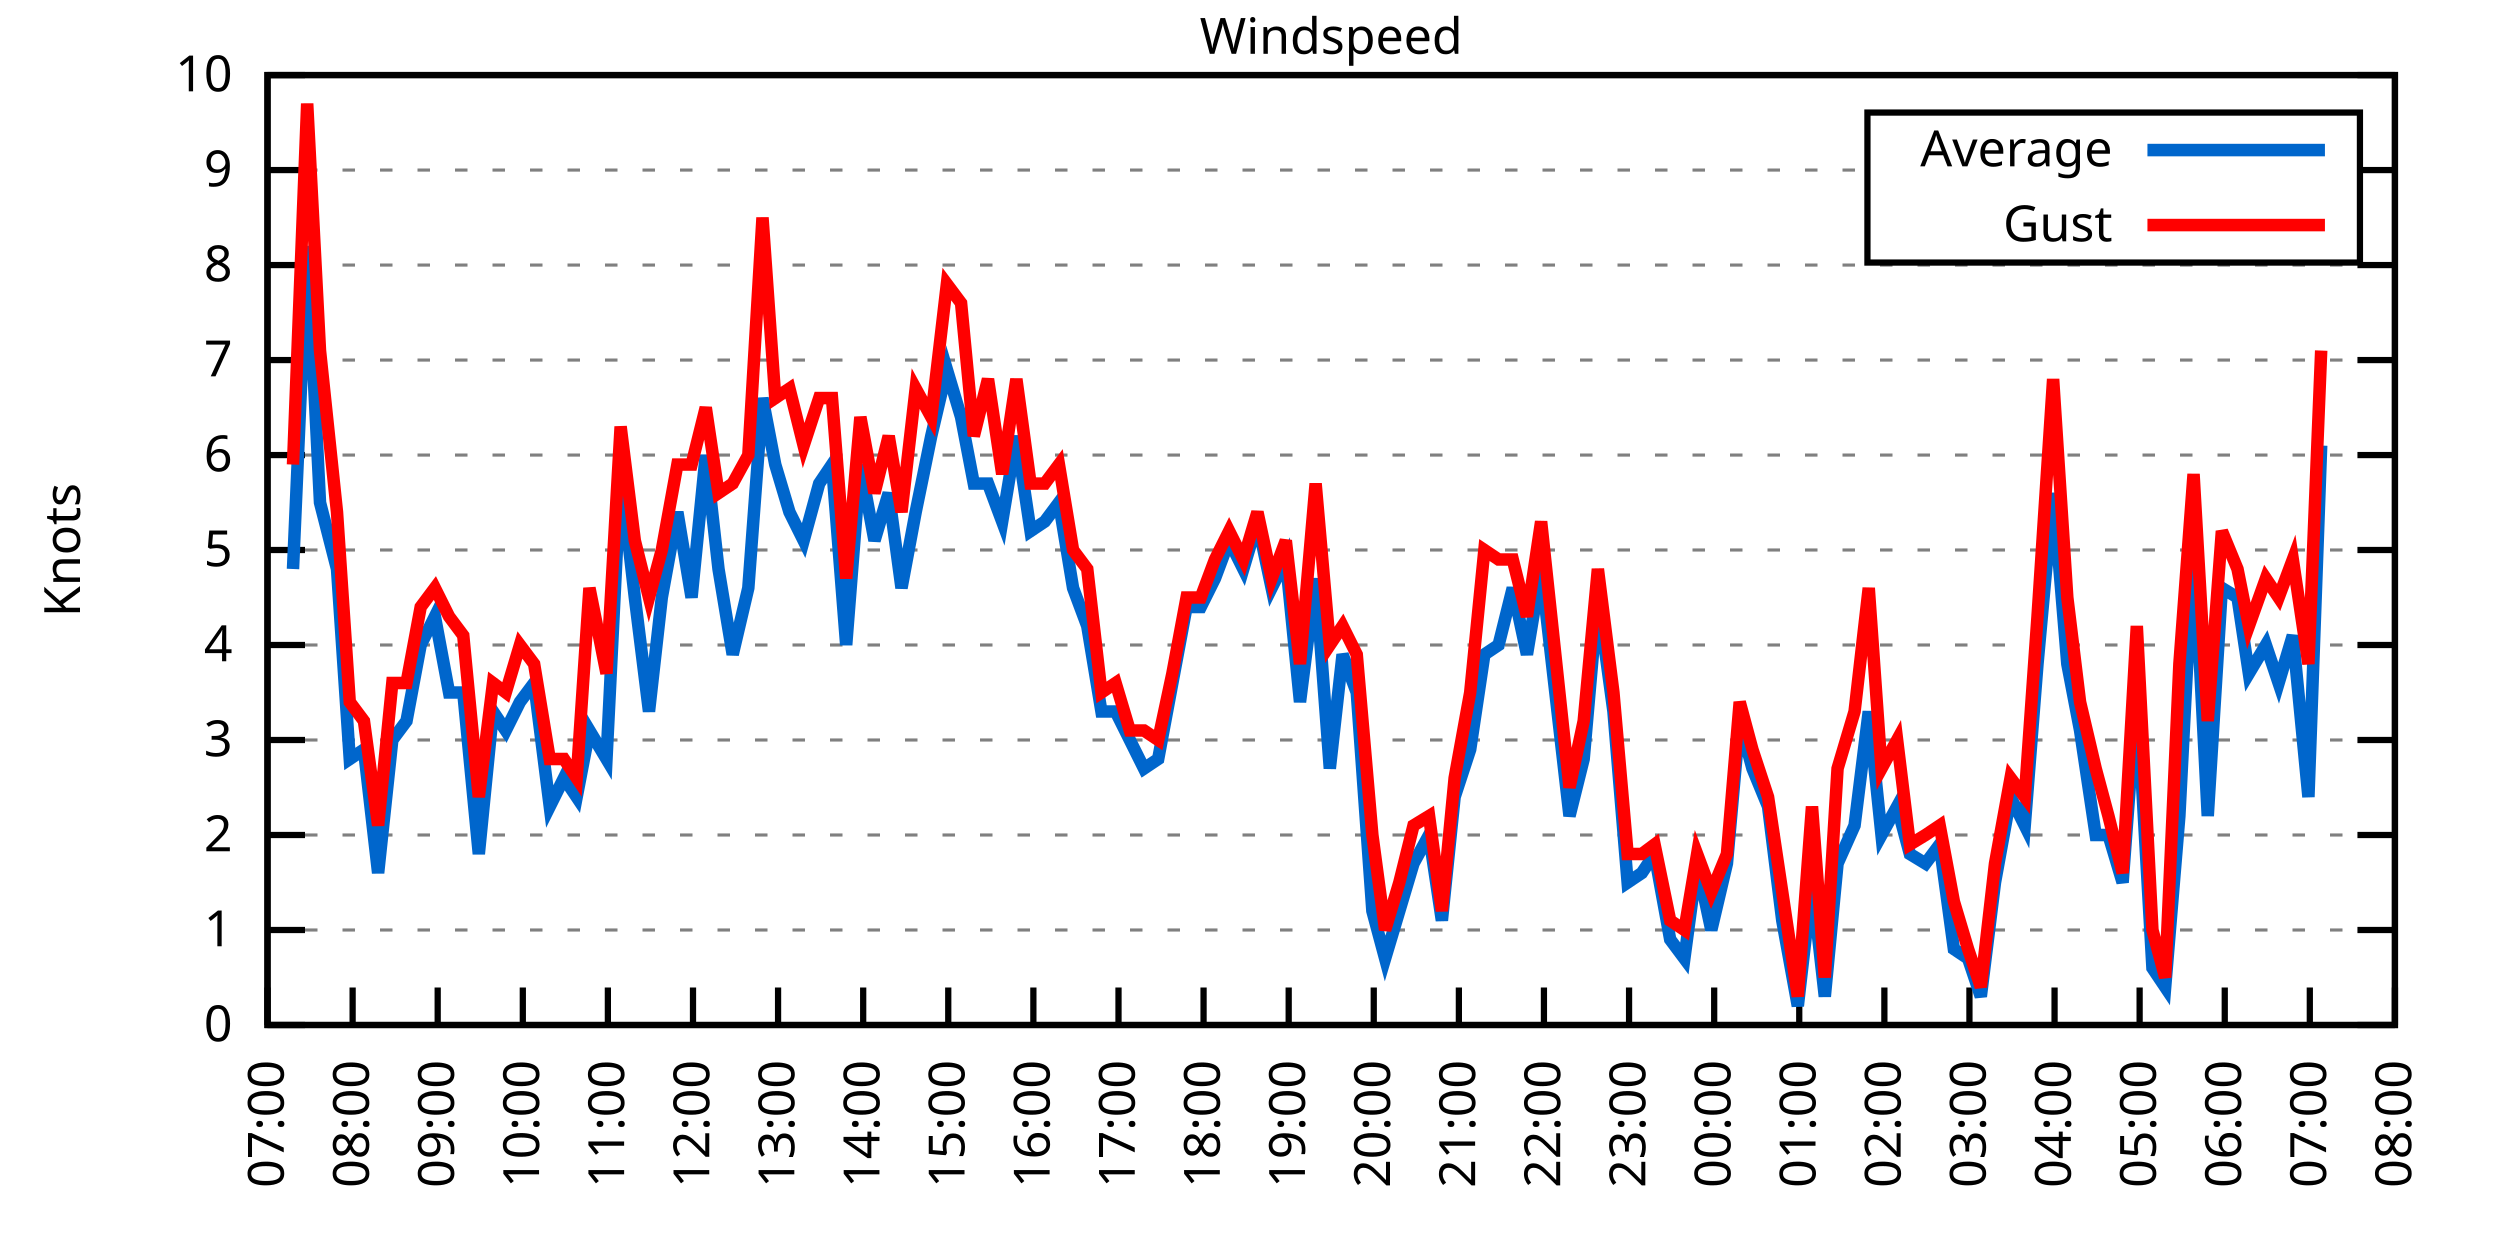
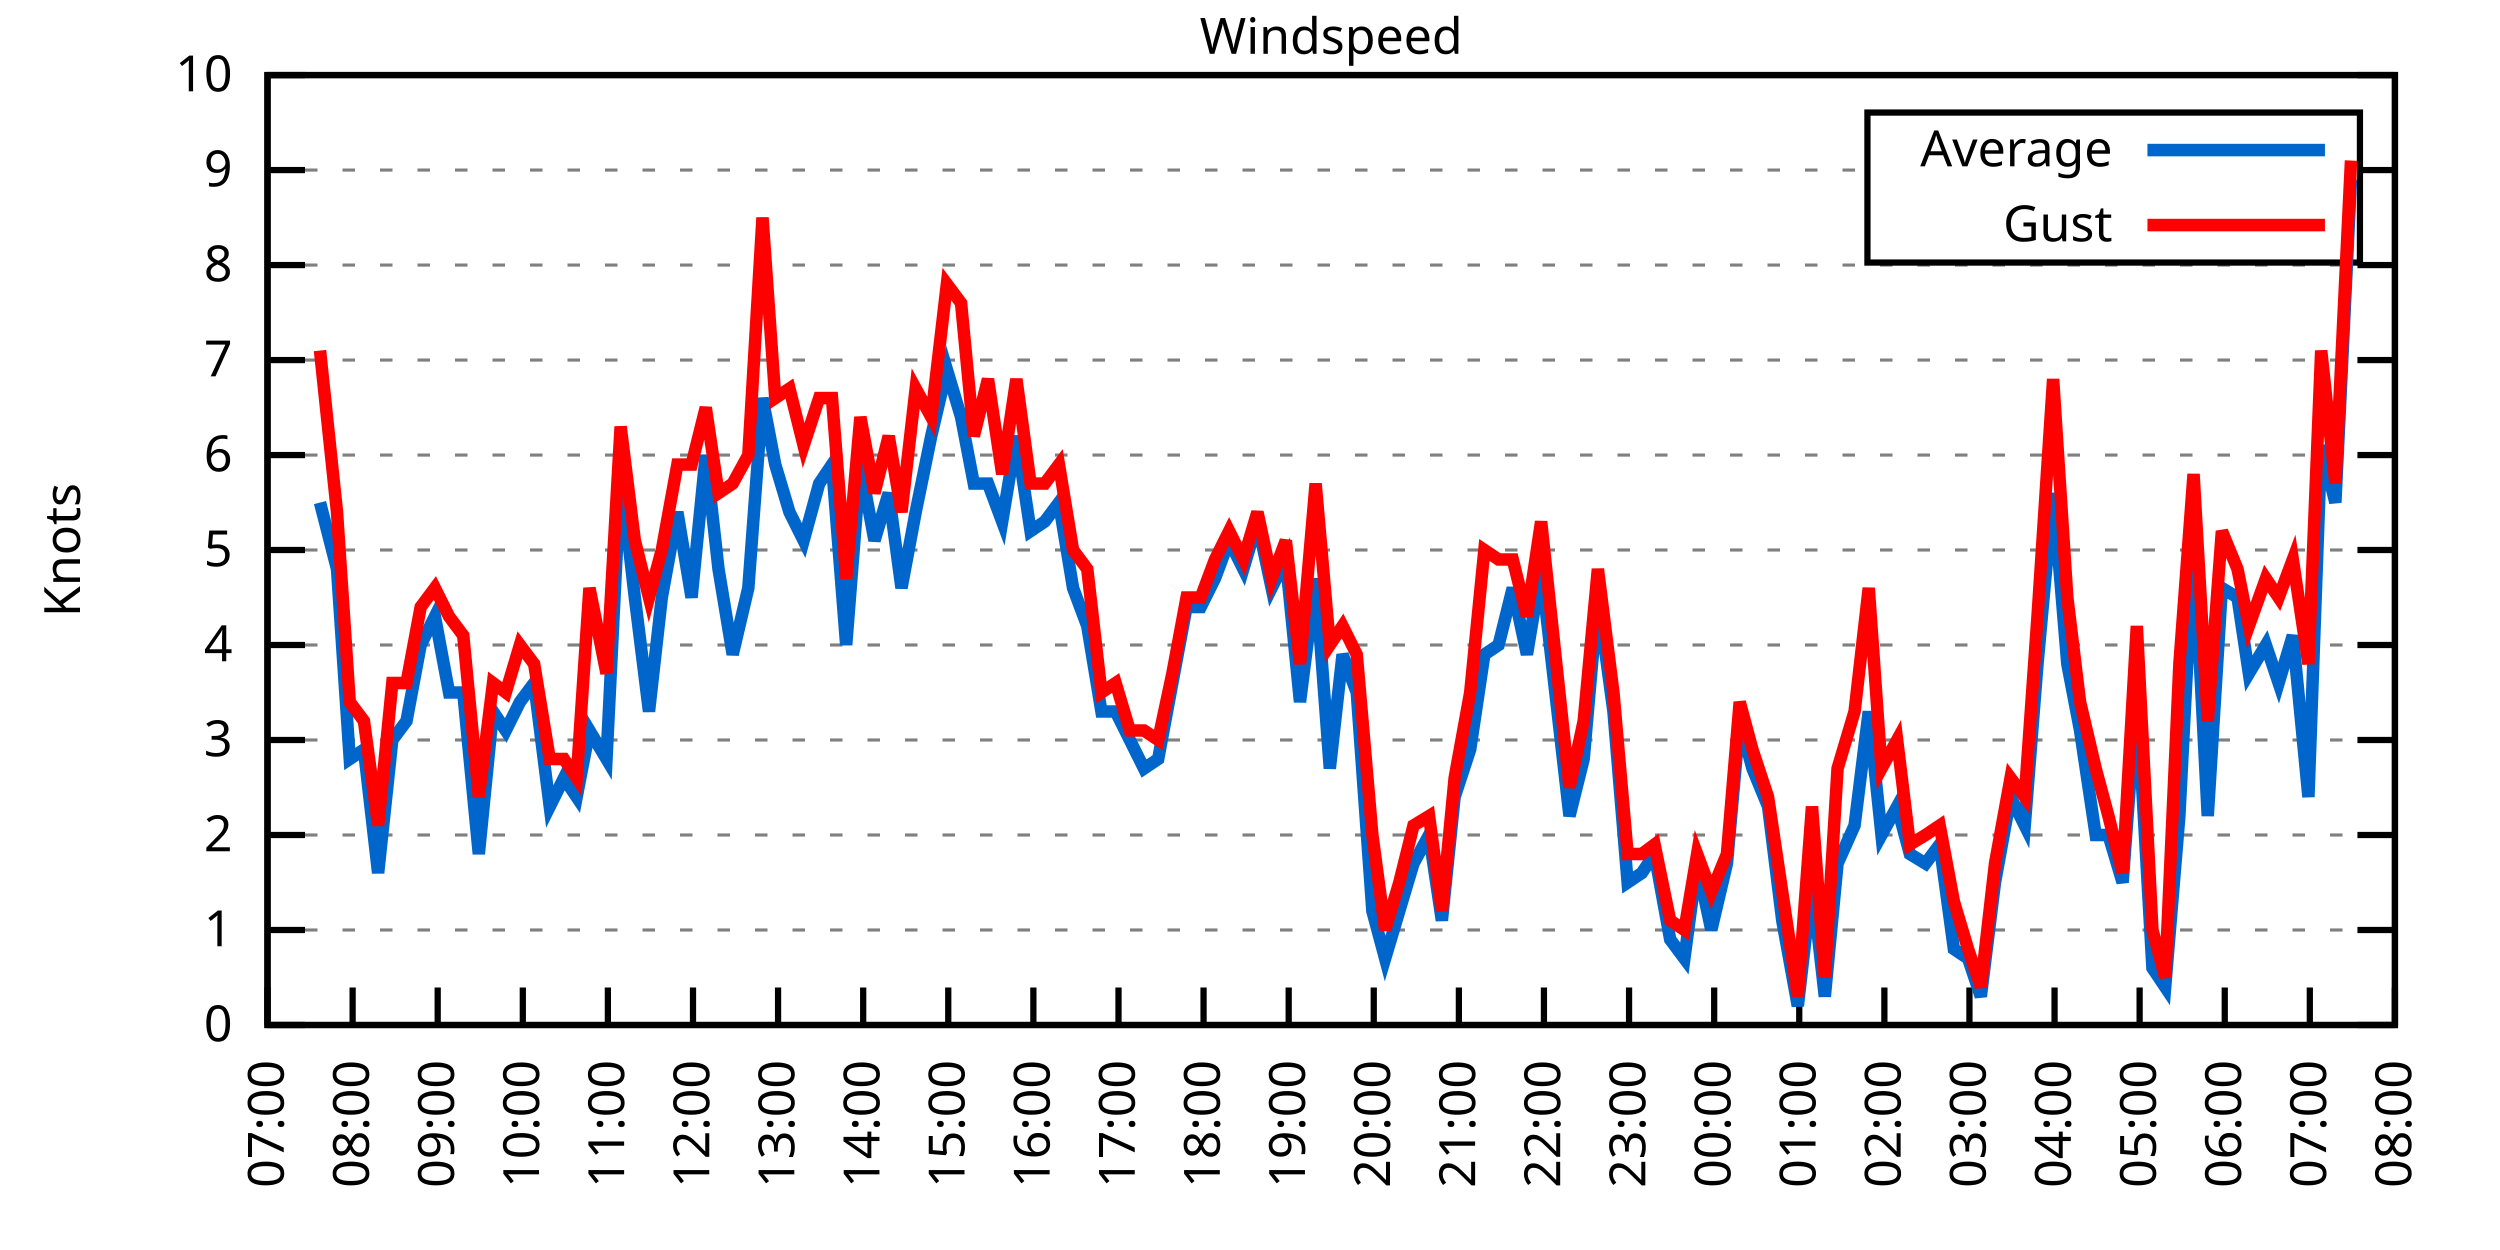
<svg xmlns="http://www.w3.org/2000/svg" xmlns:xlink="http://www.w3.org/1999/xlink" width="400" height="200" viewBox="0 0 400 200">
  <g id="gnuplot_canvas">
    <rect x="0" y="0" width="400" height="200" fill="none" />
    <defs>
      <circle id="gpDot" r="0.5" stroke-width="0.5" stroke="currentColor" />
      <path id="gpPt0" stroke-width="0.333" stroke="currentColor" d="M-1,0 h2 M0,-1 v2" />
      <path id="gpPt1" stroke-width="0.333" stroke="currentColor" d="M-1,-1 L1,1 M1,-1 L-1,1" />
      <path id="gpPt2" stroke-width="0.333" stroke="currentColor" d="M-1,0 L1,0 M0,-1 L0,1 M-1,-1 L1,1 M-1,1 L1,-1" />
      <rect id="gpPt3" stroke-width="0.333" stroke="currentColor" x="-1" y="-1" width="2" height="2" />
      <rect id="gpPt4" stroke-width="0.333" stroke="currentColor" fill="currentColor" x="-1" y="-1" width="2" height="2" />
      <circle id="gpPt5" stroke-width="0.333" stroke="currentColor" cx="0" cy="0" r="1" />
      <use xlink:href="#gpPt5" id="gpPt6" fill="currentColor" stroke="none" />
      <path id="gpPt7" stroke-width="0.333" stroke="currentColor" d="M0,-1.33 L-1.33,0.67 L1.33,0.67 z" />
      <use xlink:href="#gpPt7" id="gpPt8" fill="currentColor" stroke="none" />
      <use xlink:href="#gpPt7" id="gpPt9" stroke="currentColor" transform="rotate(180)" />
      <use xlink:href="#gpPt9" id="gpPt10" fill="currentColor" stroke="none" />
      <use xlink:href="#gpPt3" id="gpPt11" stroke="currentColor" transform="rotate(45)" />
      <use xlink:href="#gpPt11" id="gpPt12" fill="currentColor" stroke="none" />
      <path id="gpPt13" stroke-width="0.333" stroke="currentColor" d="M0,1.330 L1.265,0.411 L0.782,-1.067 L-0.782,-1.076 L-1.265,0.411 z" />
      <use xlink:href="#gpPt13" id="gpPt14" fill="currentColor" stroke="none" />
      <filter id="textbox" filterUnits="objectBoundingBox" x="0" y="0" height="1" width="1">
        <feFlood flood-color="white" flood-opacity="1" result="bgnd" />
        <feComposite in="SourceGraphic" in2="bgnd" operator="atop" />
      </filter>
      <filter id="greybox" filterUnits="objectBoundingBox" x="0" y="0" height="1" width="1">
        <feFlood flood-color="lightgrey" flood-opacity="1" result="grey" />
        <feComposite in="SourceGraphic" in2="grey" operator="atop" />
      </filter>
    </defs>
    <g fill="none" color="white" stroke="currentColor" stroke-width="1.00" stroke-linecap="butt" stroke-linejoin="miter">
</g>
    <g fill="none" color="black" stroke="currentColor" stroke-width="1.00" stroke-linecap="butt" stroke-linejoin="miter">
      <g stroke="none" shape-rendering="crispEdges">
        <polygon fill="rgb(255, 255, 255)" points="42.80,164.00 383.18,164.00 383.18,12.02 42.80,12.02 " />
      </g>
    </g>
    <g fill="none" color="black" stroke="currentColor" stroke-width="1.00" stroke-linecap="butt" stroke-linejoin="miter">
</g>
    <g fill="none" color="black" stroke="black" stroke-width="0.50" stroke-linecap="butt" stroke-linejoin="miter">
</g>
    <g fill="none" color="gray" stroke="currentColor" stroke-width="0.50" stroke-linecap="butt" stroke-linejoin="miter">
      <path stroke="gray" stroke-dasharray="2,4" class="gridline" d="M42.80,164.00 L383.19,164.00  " />
    </g>
    <g fill="none" color="gray" stroke="gray" stroke-width="1.00" stroke-linecap="butt" stroke-linejoin="miter">
</g>
    <g fill="none" color="black" stroke="currentColor" stroke-width="1.00" stroke-linecap="butt" stroke-linejoin="miter">
      <path stroke="black" d="M42.80,164.00 L48.80,164.00 M383.19,164.00 L377.19,164.00  " />
      <g transform="translate(37.20,166.60)" stroke="none" fill="black" font-family="Sans" font-size="8.00" text-anchor="end">
        <text>
          <tspan font-family="Sans"> 0</tspan>
        </text>
      </g>
    </g>
    <g fill="none" color="black" stroke="currentColor" stroke-width="1.00" stroke-linecap="butt" stroke-linejoin="miter">
</g>
    <g fill="none" color="black" stroke="black" stroke-width="0.50" stroke-linecap="butt" stroke-linejoin="miter">
</g>
    <g fill="none" color="gray" stroke="currentColor" stroke-width="0.50" stroke-linecap="butt" stroke-linejoin="miter">
      <path stroke="gray" stroke-dasharray="2,4" class="gridline" d="M42.80,148.80 L383.19,148.80  " />
    </g>
    <g fill="none" color="gray" stroke="gray" stroke-width="1.00" stroke-linecap="butt" stroke-linejoin="miter">
</g>
    <g fill="none" color="black" stroke="currentColor" stroke-width="1.00" stroke-linecap="butt" stroke-linejoin="miter">
      <path stroke="black" d="M42.80,148.80 L48.80,148.80 M383.19,148.80 L377.19,148.80  " />
      <g transform="translate(37.20,151.40)" stroke="none" fill="black" font-family="Sans" font-size="8.00" text-anchor="end">
        <text>
          <tspan font-family="Sans"> 1</tspan>
        </text>
      </g>
    </g>
    <g fill="none" color="black" stroke="currentColor" stroke-width="1.00" stroke-linecap="butt" stroke-linejoin="miter">
</g>
    <g fill="none" color="black" stroke="black" stroke-width="0.50" stroke-linecap="butt" stroke-linejoin="miter">
</g>
    <g fill="none" color="gray" stroke="currentColor" stroke-width="0.50" stroke-linecap="butt" stroke-linejoin="miter">
      <path stroke="gray" stroke-dasharray="2,4" class="gridline" d="M42.80,133.60 L383.19,133.60  " />
    </g>
    <g fill="none" color="gray" stroke="gray" stroke-width="1.00" stroke-linecap="butt" stroke-linejoin="miter">
</g>
    <g fill="none" color="black" stroke="currentColor" stroke-width="1.00" stroke-linecap="butt" stroke-linejoin="miter">
      <path stroke="black" d="M42.80,133.60 L48.80,133.60 M383.19,133.60 L377.19,133.60  " />
      <g transform="translate(37.20,136.20)" stroke="none" fill="black" font-family="Sans" font-size="8.00" text-anchor="end">
        <text>
          <tspan font-family="Sans"> 2</tspan>
        </text>
      </g>
    </g>
    <g fill="none" color="black" stroke="currentColor" stroke-width="1.00" stroke-linecap="butt" stroke-linejoin="miter">
</g>
    <g fill="none" color="black" stroke="black" stroke-width="0.50" stroke-linecap="butt" stroke-linejoin="miter">
</g>
    <g fill="none" color="gray" stroke="currentColor" stroke-width="0.50" stroke-linecap="butt" stroke-linejoin="miter">
      <path stroke="gray" stroke-dasharray="2,4" class="gridline" d="M42.80,118.40 L383.19,118.40  " />
    </g>
    <g fill="none" color="gray" stroke="gray" stroke-width="1.00" stroke-linecap="butt" stroke-linejoin="miter">
</g>
    <g fill="none" color="black" stroke="currentColor" stroke-width="1.00" stroke-linecap="butt" stroke-linejoin="miter">
      <path stroke="black" d="M42.80,118.40 L48.80,118.40 M383.19,118.40 L377.19,118.40  " />
      <g transform="translate(37.20,121.00)" stroke="none" fill="black" font-family="Sans" font-size="8.00" text-anchor="end">
        <text>
          <tspan font-family="Sans"> 3</tspan>
        </text>
      </g>
    </g>
    <g fill="none" color="black" stroke="currentColor" stroke-width="1.00" stroke-linecap="butt" stroke-linejoin="miter">
</g>
    <g fill="none" color="black" stroke="black" stroke-width="0.50" stroke-linecap="butt" stroke-linejoin="miter">
</g>
    <g fill="none" color="gray" stroke="currentColor" stroke-width="0.50" stroke-linecap="butt" stroke-linejoin="miter">
      <path stroke="gray" stroke-dasharray="2,4" class="gridline" d="M42.80,103.20 L383.19,103.20  " />
    </g>
    <g fill="none" color="gray" stroke="gray" stroke-width="1.00" stroke-linecap="butt" stroke-linejoin="miter">
</g>
    <g fill="none" color="black" stroke="currentColor" stroke-width="1.00" stroke-linecap="butt" stroke-linejoin="miter">
      <path stroke="black" d="M42.80,103.20 L48.80,103.20 M383.19,103.20 L377.19,103.20  " />
      <g transform="translate(37.20,105.80)" stroke="none" fill="black" font-family="Sans" font-size="8.00" text-anchor="end">
        <text>
          <tspan font-family="Sans"> 4</tspan>
        </text>
      </g>
    </g>
    <g fill="none" color="black" stroke="currentColor" stroke-width="1.00" stroke-linecap="butt" stroke-linejoin="miter">
</g>
    <g fill="none" color="black" stroke="black" stroke-width="0.50" stroke-linecap="butt" stroke-linejoin="miter">
</g>
    <g fill="none" color="gray" stroke="currentColor" stroke-width="0.50" stroke-linecap="butt" stroke-linejoin="miter">
      <path stroke="gray" stroke-dasharray="2,4" class="gridline" d="M42.80,88.00 L383.19,88.00  " />
    </g>
    <g fill="none" color="gray" stroke="gray" stroke-width="1.00" stroke-linecap="butt" stroke-linejoin="miter">
</g>
    <g fill="none" color="black" stroke="currentColor" stroke-width="1.00" stroke-linecap="butt" stroke-linejoin="miter">
      <path stroke="black" d="M42.80,88.00 L48.80,88.00 M383.19,88.00 L377.19,88.00  " />
      <g transform="translate(37.20,90.60)" stroke="none" fill="black" font-family="Sans" font-size="8.00" text-anchor="end">
        <text>
          <tspan font-family="Sans"> 5</tspan>
        </text>
      </g>
    </g>
    <g fill="none" color="black" stroke="currentColor" stroke-width="1.00" stroke-linecap="butt" stroke-linejoin="miter">
</g>
    <g fill="none" color="black" stroke="black" stroke-width="0.50" stroke-linecap="butt" stroke-linejoin="miter">
</g>
    <g fill="none" color="gray" stroke="currentColor" stroke-width="0.50" stroke-linecap="butt" stroke-linejoin="miter">
      <path stroke="gray" stroke-dasharray="2,4" class="gridline" d="M42.80,72.81 L383.19,72.81  " />
    </g>
    <g fill="none" color="gray" stroke="gray" stroke-width="1.00" stroke-linecap="butt" stroke-linejoin="miter">
</g>
    <g fill="none" color="black" stroke="currentColor" stroke-width="1.00" stroke-linecap="butt" stroke-linejoin="miter">
      <path stroke="black" d="M42.80,72.81 L48.80,72.81 M383.19,72.81 L377.19,72.81  " />
      <g transform="translate(37.20,75.41)" stroke="none" fill="black" font-family="Sans" font-size="8.00" text-anchor="end">
        <text>
          <tspan font-family="Sans"> 6</tspan>
        </text>
      </g>
    </g>
    <g fill="none" color="black" stroke="currentColor" stroke-width="1.00" stroke-linecap="butt" stroke-linejoin="miter">
</g>
    <g fill="none" color="black" stroke="black" stroke-width="0.50" stroke-linecap="butt" stroke-linejoin="miter">
</g>
    <g fill="none" color="gray" stroke="currentColor" stroke-width="0.50" stroke-linecap="butt" stroke-linejoin="miter">
      <path stroke="gray" stroke-dasharray="2,4" class="gridline" d="M42.80,57.61 L383.19,57.61  " />
    </g>
    <g fill="none" color="gray" stroke="gray" stroke-width="1.00" stroke-linecap="butt" stroke-linejoin="miter">
</g>
    <g fill="none" color="black" stroke="currentColor" stroke-width="1.00" stroke-linecap="butt" stroke-linejoin="miter">
      <path stroke="black" d="M42.80,57.61 L48.80,57.61 M383.19,57.61 L377.19,57.61  " />
      <g transform="translate(37.20,60.21)" stroke="none" fill="black" font-family="Sans" font-size="8.00" text-anchor="end">
        <text>
          <tspan font-family="Sans"> 7</tspan>
        </text>
      </g>
    </g>
    <g fill="none" color="black" stroke="currentColor" stroke-width="1.00" stroke-linecap="butt" stroke-linejoin="miter">
</g>
    <g fill="none" color="black" stroke="black" stroke-width="0.50" stroke-linecap="butt" stroke-linejoin="miter">
</g>
    <g fill="none" color="gray" stroke="currentColor" stroke-width="0.50" stroke-linecap="butt" stroke-linejoin="miter">
      <path stroke="gray" stroke-dasharray="2,4" class="gridline" d="M42.80,42.41 L383.19,42.41  " />
    </g>
    <g fill="none" color="gray" stroke="gray" stroke-width="1.00" stroke-linecap="butt" stroke-linejoin="miter">
</g>
    <g fill="none" color="black" stroke="currentColor" stroke-width="1.00" stroke-linecap="butt" stroke-linejoin="miter">
      <path stroke="black" d="M42.80,42.41 L48.80,42.41 M383.19,42.41 L377.19,42.41  " />
      <g transform="translate(37.20,45.01)" stroke="none" fill="black" font-family="Sans" font-size="8.00" text-anchor="end">
        <text>
          <tspan font-family="Sans"> 8</tspan>
        </text>
      </g>
    </g>
    <g fill="none" color="black" stroke="currentColor" stroke-width="1.00" stroke-linecap="butt" stroke-linejoin="miter">
</g>
    <g fill="none" color="black" stroke="black" stroke-width="0.50" stroke-linecap="butt" stroke-linejoin="miter">
</g>
    <g fill="none" color="gray" stroke="currentColor" stroke-width="0.50" stroke-linecap="butt" stroke-linejoin="miter">
      <path stroke="gray" stroke-dasharray="2,4" class="gridline" d="M42.80,27.21 L298.79,27.21 M377.59,27.21 L383.19,27.21  " />
    </g>
    <g fill="none" color="gray" stroke="gray" stroke-width="1.00" stroke-linecap="butt" stroke-linejoin="miter">
</g>
    <g fill="none" color="black" stroke="currentColor" stroke-width="1.00" stroke-linecap="butt" stroke-linejoin="miter">
      <path stroke="black" d="M42.80,27.21 L48.80,27.21 M383.19,27.21 L377.19,27.21  " />
      <g transform="translate(37.20,29.81)" stroke="none" fill="black" font-family="Sans" font-size="8.00" text-anchor="end">
        <text>
          <tspan font-family="Sans"> 9</tspan>
        </text>
      </g>
    </g>
    <g fill="none" color="black" stroke="currentColor" stroke-width="1.00" stroke-linecap="butt" stroke-linejoin="miter">
</g>
    <g fill="none" color="black" stroke="black" stroke-width="0.50" stroke-linecap="butt" stroke-linejoin="miter">
</g>
    <g fill="none" color="gray" stroke="currentColor" stroke-width="0.50" stroke-linecap="butt" stroke-linejoin="miter">
      <path stroke="gray" stroke-dasharray="2,4" class="gridline" d="M42.80,12.01 L383.19,12.01  " />
    </g>
    <g fill="none" color="gray" stroke="gray" stroke-width="1.00" stroke-linecap="butt" stroke-linejoin="miter">
</g>
    <g fill="none" color="black" stroke="currentColor" stroke-width="1.00" stroke-linecap="butt" stroke-linejoin="miter">
      <path stroke="black" d="M42.80,12.01 L48.80,12.01 M383.19,12.01 L377.19,12.01  " />
      <g transform="translate(37.20,14.61)" stroke="none" fill="black" font-family="Sans" font-size="8.00" text-anchor="end">
        <text>
          <tspan font-family="Sans"> 10</tspan>
        </text>
      </g>
    </g>
    <g fill="none" color="black" stroke="currentColor" stroke-width="1.00" stroke-linecap="butt" stroke-linejoin="miter">
      <path stroke="black" d="M42.80,164.00 L42.80,158.00  " />
      <g transform="translate(45.40,169.60) rotate(270.00)" stroke="none" fill="black" font-family="Sans" font-size="8.00" text-anchor="end">
        <text>
          <tspan font-family="Sans">07:00</tspan>
        </text>
      </g>
    </g>
    <g fill="none" color="black" stroke="currentColor" stroke-width="1.00" stroke-linecap="butt" stroke-linejoin="miter">
      <path stroke="black" d="M56.42,164.00 L56.42,158.00  " />
      <g transform="translate(59.02,169.60) rotate(270.00)" stroke="none" fill="black" font-family="Sans" font-size="8.00" text-anchor="end">
        <text>
          <tspan font-family="Sans">08:00</tspan>
        </text>
      </g>
    </g>
    <g fill="none" color="black" stroke="currentColor" stroke-width="1.00" stroke-linecap="butt" stroke-linejoin="miter">
      <path stroke="black" d="M70.03,164.00 L70.03,158.00  " />
      <g transform="translate(72.63,169.60) rotate(270.00)" stroke="none" fill="black" font-family="Sans" font-size="8.00" text-anchor="end">
        <text>
          <tspan font-family="Sans">09:00</tspan>
        </text>
      </g>
    </g>
    <g fill="none" color="black" stroke="currentColor" stroke-width="1.00" stroke-linecap="butt" stroke-linejoin="miter">
      <path stroke="black" d="M83.65,164.00 L83.65,158.00  " />
      <g transform="translate(86.25,169.60) rotate(270.00)" stroke="none" fill="black" font-family="Sans" font-size="8.00" text-anchor="end">
        <text>
          <tspan font-family="Sans">10:00</tspan>
        </text>
      </g>
    </g>
    <g fill="none" color="black" stroke="currentColor" stroke-width="1.00" stroke-linecap="butt" stroke-linejoin="miter">
      <path stroke="black" d="M97.26,164.00 L97.26,158.00  " />
      <g transform="translate(99.86,169.60) rotate(270.00)" stroke="none" fill="black" font-family="Sans" font-size="8.00" text-anchor="end">
        <text>
          <tspan font-family="Sans">11:00</tspan>
        </text>
      </g>
    </g>
    <g fill="none" color="black" stroke="currentColor" stroke-width="1.00" stroke-linecap="butt" stroke-linejoin="miter">
      <path stroke="black" d="M110.88,164.00 L110.88,158.00  " />
      <g transform="translate(113.48,169.60) rotate(270.00)" stroke="none" fill="black" font-family="Sans" font-size="8.00" text-anchor="end">
        <text>
          <tspan font-family="Sans">12:00</tspan>
        </text>
      </g>
    </g>
    <g fill="none" color="black" stroke="currentColor" stroke-width="1.00" stroke-linecap="butt" stroke-linejoin="miter">
      <path stroke="black" d="M124.49,164.00 L124.49,158.00  " />
      <g transform="translate(127.09,169.60) rotate(270.00)" stroke="none" fill="black" font-family="Sans" font-size="8.00" text-anchor="end">
        <text>
          <tspan font-family="Sans">13:00</tspan>
        </text>
      </g>
    </g>
    <g fill="none" color="black" stroke="currentColor" stroke-width="1.00" stroke-linecap="butt" stroke-linejoin="miter">
      <path stroke="black" d="M138.11,164.00 L138.11,158.00  " />
      <g transform="translate(140.71,169.60) rotate(270.00)" stroke="none" fill="black" font-family="Sans" font-size="8.00" text-anchor="end">
        <text>
          <tspan font-family="Sans">14:00</tspan>
        </text>
      </g>
    </g>
    <g fill="none" color="black" stroke="currentColor" stroke-width="1.00" stroke-linecap="butt" stroke-linejoin="miter">
      <path stroke="black" d="M151.72,164.00 L151.72,158.00  " />
      <g transform="translate(154.32,169.60) rotate(270.00)" stroke="none" fill="black" font-family="Sans" font-size="8.00" text-anchor="end">
        <text>
          <tspan font-family="Sans">15:00</tspan>
        </text>
      </g>
    </g>
    <g fill="none" color="black" stroke="currentColor" stroke-width="1.00" stroke-linecap="butt" stroke-linejoin="miter">
      <path stroke="black" d="M165.34,164.00 L165.34,158.00  " />
      <g transform="translate(167.94,169.60) rotate(270.00)" stroke="none" fill="black" font-family="Sans" font-size="8.00" text-anchor="end">
        <text>
          <tspan font-family="Sans">16:00</tspan>
        </text>
      </g>
    </g>
    <g fill="none" color="black" stroke="currentColor" stroke-width="1.00" stroke-linecap="butt" stroke-linejoin="miter">
      <path stroke="black" d="M178.96,164.00 L178.96,158.00  " />
      <g transform="translate(181.56,169.60) rotate(270.00)" stroke="none" fill="black" font-family="Sans" font-size="8.00" text-anchor="end">
        <text>
          <tspan font-family="Sans">17:00</tspan>
        </text>
      </g>
    </g>
    <g fill="none" color="black" stroke="currentColor" stroke-width="1.00" stroke-linecap="butt" stroke-linejoin="miter">
      <path stroke="black" d="M192.57,164.00 L192.57,158.00  " />
      <g transform="translate(195.17,169.60) rotate(270.00)" stroke="none" fill="black" font-family="Sans" font-size="8.00" text-anchor="end">
        <text>
          <tspan font-family="Sans">18:00</tspan>
        </text>
      </g>
    </g>
    <g fill="none" color="black" stroke="currentColor" stroke-width="1.00" stroke-linecap="butt" stroke-linejoin="miter">
      <path stroke="black" d="M206.19,164.00 L206.19,158.00  " />
      <g transform="translate(208.79,169.60) rotate(270.00)" stroke="none" fill="black" font-family="Sans" font-size="8.00" text-anchor="end">
        <text>
          <tspan font-family="Sans">19:00</tspan>
        </text>
      </g>
    </g>
    <g fill="none" color="black" stroke="currentColor" stroke-width="1.00" stroke-linecap="butt" stroke-linejoin="miter">
      <path stroke="black" d="M219.80,164.00 L219.80,158.00  " />
      <g transform="translate(222.40,169.60) rotate(270.00)" stroke="none" fill="black" font-family="Sans" font-size="8.00" text-anchor="end">
        <text>
          <tspan font-family="Sans">20:00</tspan>
        </text>
      </g>
    </g>
    <g fill="none" color="black" stroke="currentColor" stroke-width="1.00" stroke-linecap="butt" stroke-linejoin="miter">
      <path stroke="black" d="M233.42,164.00 L233.42,158.00  " />
      <g transform="translate(236.02,169.60) rotate(270.00)" stroke="none" fill="black" font-family="Sans" font-size="8.00" text-anchor="end">
        <text>
          <tspan font-family="Sans">21:00</tspan>
        </text>
      </g>
    </g>
    <g fill="none" color="black" stroke="currentColor" stroke-width="1.00" stroke-linecap="butt" stroke-linejoin="miter">
      <path stroke="black" d="M247.03,164.00 L247.03,158.00  " />
      <g transform="translate(249.63,169.60) rotate(270.00)" stroke="none" fill="black" font-family="Sans" font-size="8.00" text-anchor="end">
        <text>
          <tspan font-family="Sans">22:00</tspan>
        </text>
      </g>
    </g>
    <g fill="none" color="black" stroke="currentColor" stroke-width="1.00" stroke-linecap="butt" stroke-linejoin="miter">
      <path stroke="black" d="M260.65,164.00 L260.65,158.00  " />
      <g transform="translate(263.25,169.60) rotate(270.00)" stroke="none" fill="black" font-family="Sans" font-size="8.00" text-anchor="end">
        <text>
          <tspan font-family="Sans">23:00</tspan>
        </text>
      </g>
    </g>
    <g fill="none" color="black" stroke="currentColor" stroke-width="1.00" stroke-linecap="butt" stroke-linejoin="miter">
      <path stroke="black" d="M274.27,164.00 L274.27,158.00  " />
      <g transform="translate(276.87,169.60) rotate(270.00)" stroke="none" fill="black" font-family="Sans" font-size="8.00" text-anchor="end">
        <text>
          <tspan font-family="Sans">00:00</tspan>
        </text>
      </g>
    </g>
    <g fill="none" color="black" stroke="currentColor" stroke-width="1.00" stroke-linecap="butt" stroke-linejoin="miter">
      <path stroke="black" d="M287.88,164.00 L287.88,158.00  " />
      <g transform="translate(290.48,169.60) rotate(270.00)" stroke="none" fill="black" font-family="Sans" font-size="8.00" text-anchor="end">
        <text>
          <tspan font-family="Sans">01:00</tspan>
        </text>
      </g>
    </g>
    <g fill="none" color="black" stroke="currentColor" stroke-width="1.00" stroke-linecap="butt" stroke-linejoin="miter">
      <path stroke="black" d="M301.50,164.00 L301.50,158.00  " />
      <g transform="translate(304.10,169.60) rotate(270.00)" stroke="none" fill="black" font-family="Sans" font-size="8.00" text-anchor="end">
        <text>
          <tspan font-family="Sans">02:00</tspan>
        </text>
      </g>
    </g>
    <g fill="none" color="black" stroke="currentColor" stroke-width="1.00" stroke-linecap="butt" stroke-linejoin="miter">
      <path stroke="black" d="M315.11,164.00 L315.11,158.00  " />
      <g transform="translate(317.71,169.60) rotate(270.00)" stroke="none" fill="black" font-family="Sans" font-size="8.00" text-anchor="end">
        <text>
          <tspan font-family="Sans">03:00</tspan>
        </text>
      </g>
    </g>
    <g fill="none" color="black" stroke="currentColor" stroke-width="1.00" stroke-linecap="butt" stroke-linejoin="miter">
      <path stroke="black" d="M328.73,164.00 L328.73,158.00  " />
      <g transform="translate(331.33,169.60) rotate(270.00)" stroke="none" fill="black" font-family="Sans" font-size="8.00" text-anchor="end">
        <text>
          <tspan font-family="Sans">04:00</tspan>
        </text>
      </g>
    </g>
    <g fill="none" color="black" stroke="currentColor" stroke-width="1.00" stroke-linecap="butt" stroke-linejoin="miter">
      <path stroke="black" d="M342.34,164.00 L342.34,158.00  " />
      <g transform="translate(344.94,169.60) rotate(270.00)" stroke="none" fill="black" font-family="Sans" font-size="8.00" text-anchor="end">
        <text>
          <tspan font-family="Sans">05:00</tspan>
        </text>
      </g>
    </g>
    <g fill="none" color="black" stroke="currentColor" stroke-width="1.00" stroke-linecap="butt" stroke-linejoin="miter">
      <path stroke="black" d="M355.96,164.00 L355.96,158.00  " />
      <g transform="translate(358.56,169.60) rotate(270.00)" stroke="none" fill="black" font-family="Sans" font-size="8.00" text-anchor="end">
        <text>
          <tspan font-family="Sans">06:00</tspan>
        </text>
      </g>
    </g>
    <g fill="none" color="black" stroke="currentColor" stroke-width="1.00" stroke-linecap="butt" stroke-linejoin="miter">
      <path stroke="black" d="M369.57,164.00 L369.57,158.00  " />
      <g transform="translate(372.17,169.60) rotate(270.00)" stroke="none" fill="black" font-family="Sans" font-size="8.00" text-anchor="end">
        <text>
          <tspan font-family="Sans">07:00</tspan>
        </text>
      </g>
    </g>
    <g fill="none" color="black" stroke="currentColor" stroke-width="1.00" stroke-linecap="butt" stroke-linejoin="miter">
      <path stroke="black" d="M383.19,164.00 L383.19,158.00  " />
      <g transform="translate(385.79,169.60) rotate(270.00)" stroke="none" fill="black" font-family="Sans" font-size="8.00" text-anchor="end">
        <text>
          <tspan font-family="Sans">08:00</tspan>
        </text>
      </g>
    </g>
    <g fill="none" color="black" stroke="currentColor" stroke-width="1.00" stroke-linecap="butt" stroke-linejoin="miter">
</g>
    <g fill="none" color="black" stroke="currentColor" stroke-width="1.00" stroke-linecap="butt" stroke-linejoin="miter">
      <path stroke="black" d="M42.80,12.01 L42.80,164.00 L383.19,164.00 L383.19,12.01 L42.80,12.01 Z  " />
    </g>
    <g fill="none" color="black" stroke="currentColor" stroke-width="1.00" stroke-linecap="butt" stroke-linejoin="miter">
</g>
    <g fill="none" color="black" stroke="currentColor" stroke-width="1.00" stroke-linecap="butt" stroke-linejoin="miter">
      <path stroke="black" d="M298.79,42.01 L298.79,18.01 L377.59,18.01 L377.59,42.01 L298.79,42.01 Z  " />
    </g>
    <g id="Windspeed_plot_1">
      <g fill="none" color="white" stroke="black" stroke-width="2.00" stroke-linecap="butt" stroke-linejoin="miter">
</g>
      <g fill="none" color="black" stroke="currentColor" stroke-width="2.00" stroke-linecap="butt" stroke-linejoin="miter">
        <g transform="translate(337.99,26.61)" stroke="none" fill="black" font-family="Sans" font-size="8.00" text-anchor="end">
          <text>
            <tspan font-family="Sans">Average</tspan>
          </text>
        </g>
      </g>
      <g fill="none" color="black" stroke="currentColor" stroke-width="2.00" stroke-linecap="butt" stroke-linejoin="miter">
-         <path stroke="rgb(  0, 102, 204)" d="M343.59,24.01 L371.99,24.01 M46.88,91.04 L49.15,39.37 L51.20,80.41 L53.92,91.04 L55.96,121.44 L58.23,119.92   L60.50,139.68 L62.77,118.40 L65.04,115.36 L67.31,103.20 L69.58,98.64 L71.85,110.80 L74.12,110.80 L76.61,136.64   L78.88,113.84 L80.92,116.88 L83.19,112.32 L85.46,109.28 L87.96,129.04 L90.23,124.48 L92.27,127.52 L94.31,116.88   L97.04,121.44 L99.30,75.85 L101.57,95.60 L103.84,113.84 L105.89,95.60 L108.38,81.93 L110.65,95.60 L112.92,72.81   L114.96,91.04 L117.23,104.72 L119.73,94.08 L122.00,63.69 L124.04,74.33 L126.31,81.93 L128.58,86.49 L131.07,77.37   L133.12,74.33 L135.39,103.20 L137.66,74.33 L139.92,86.49 L142.19,78.89 L144.24,94.08 L146.51,81.93 L149.00,69.77   L151.50,59.13 L153.77,66.73 L155.81,77.37 L158.08,77.37 L160.35,83.45 L162.62,69.77 L164.89,84.97 L167.16,83.45   L169.43,80.41 L171.69,94.08 L173.96,100.16 L176.23,113.84 L178.50,113.84 L180.77,118.40 L183.04,122.96 L185.31,121.44   L187.58,109.28 L189.85,97.12 L192.12,97.12 L194.39,92.56 L196.66,86.49 L198.93,91.04 L201.19,83.45 L203.46,94.08   L205.73,89.52 L208.00,112.32 L210.50,92.56 L212.77,122.96 L214.81,104.72 L217.08,110.80 L219.58,145.76 L221.62,153.36   L223.89,145.76 L226.16,138.16 L228.65,133.60 L230.70,147.28 L232.74,127.52 L235.23,119.92 L237.50,104.72 L239.77,103.20   L242.04,94.08 L244.31,104.72 L246.58,91.04 L248.85,110.80 L251.12,130.56 L253.39,121.44 L255.66,95.60 L258.15,113.84   L260.42,141.20 L262.69,139.68 L264.73,136.64 L267.23,150.32 L269.50,153.36 L271.54,138.16 L273.81,148.80 L276.31,138.16   L278.35,115.36 L280.39,122.96 L282.89,129.04 L285.16,147.28 L287.65,160.96 L289.92,141.20 L291.97,159.44 L294.01,138.16   L296.73,132.08 L299.00,113.84 L301.04,133.60 L303.54,129.04 L305.58,136.64 L308.08,138.16 L310.35,135.12 L312.62,151.84   L314.89,153.36 L316.93,159.44 L319.20,141.20 L321.69,127.52 L323.96,132.08 L326.00,106.24 L328.50,78.89 L330.77,106.24   L332.81,116.88 L335.31,133.60 L337.35,133.60 L339.62,141.20 L341.89,110.80 L344.39,154.88 L346.43,157.92 L348.70,130.56   L350.97,86.49 L353.24,130.56 L355.50,94.08 L358.00,95.60 L359.82,107.76 L362.54,103.20 L364.58,109.28 L366.85,101.68   L369.35,127.52 L371.39,71.29  " />
+         <path stroke="rgb(  0, 102, 204)" d="M343.59,24.01 L371.99,24.01 M51.20,80.41 L53.92,91.04 L55.96,121.44 L58.23,119.92 L60.50,139.68 L62.77,118.40   L65.04,115.36 L67.31,103.20 L69.58,98.64 L71.85,110.80 L74.12,110.80 L76.61,136.64 L78.88,113.84 L80.92,116.88   L83.19,112.32 L85.46,109.28 L87.96,129.04 L90.23,124.48 L92.27,127.52 L94.31,116.88 L97.04,121.44 L99.30,75.85   L101.57,95.60 L103.84,113.84 L105.89,95.60 L108.38,81.93 L110.65,95.60 L112.92,72.81 L114.96,91.04 L117.23,104.72   L119.73,94.08 L122.00,63.69 L124.04,74.33 L126.31,81.93 L128.58,86.49 L131.07,77.37 L133.12,74.33 L135.39,103.20   L137.66,74.33 L139.92,86.49 L142.19,78.89 L144.24,94.08 L146.51,81.93 L149.00,69.77 L151.50,59.13 L153.77,66.73   L155.81,77.37 L158.08,77.37 L160.35,83.45 L162.62,69.77 L164.89,84.97 L167.16,83.45 L169.43,80.41 L171.69,94.08   L173.96,100.16 L176.23,113.84 L178.50,113.84 L180.77,118.40 L183.04,122.96 L185.31,121.44 L187.58,109.28 L189.85,97.12   L192.12,97.12 L194.39,92.56 L196.66,86.49 L198.93,91.04 L201.19,83.45 L203.46,94.08 L205.73,89.52 L208.00,112.32   L210.50,92.56 L212.77,122.96 L214.81,104.72 L217.08,110.80 L219.58,145.76 L221.62,153.36 L223.89,145.76 L226.16,138.16   L228.65,133.60 L230.70,147.28 L232.74,127.52 L235.23,119.92 L237.50,104.72 L239.77,103.20 L242.04,94.08 L244.31,104.72   L246.58,91.04 L248.85,110.80 L251.12,130.56 L253.39,121.44 L255.66,95.60 L258.15,113.84 L260.42,141.20 L262.69,139.68   L264.73,136.64 L267.23,150.32 L269.50,153.36 L271.54,138.16 L273.81,148.80 L276.31,138.16 L278.35,115.36 L280.39,122.96   L282.89,129.04 L285.16,147.28 L287.65,160.96 L289.92,141.20 L291.97,159.44 L294.01,138.16 L296.73,132.08 L299.00,113.84   L301.04,133.60 L303.54,129.04 L305.58,136.64 L308.08,138.16 L310.35,135.12 L312.62,151.84 L314.89,153.36 L316.93,159.44   L319.20,141.20 L321.69,127.52 L323.96,132.08 L326.00,106.24 L328.50,78.89 L330.77,106.24 L332.81,116.88 L335.31,133.60   L337.35,133.60 L339.62,141.20 L341.89,110.80 L344.39,154.88 L346.43,157.92 L348.70,130.56 L350.97,86.49 L353.24,130.56   L355.50,94.08 L358.00,95.60 L359.82,107.76 L362.54,103.20 L364.58,109.28 L366.85,101.68 L369.35,127.52 L371.39,71.29   L373.66,80.41 L376.16,28.73  " />
      </g>
    </g>
    <g id="Windspeed_plot_2">
      <g fill="none" color="black" stroke="currentColor" stroke-width="2.00" stroke-linecap="butt" stroke-linejoin="miter">
        <g transform="translate(337.99,38.61)" stroke="none" fill="black" font-family="Sans" font-size="8.00" text-anchor="end">
          <text>
            <tspan font-family="Sans">Gust</tspan>
          </text>
        </g>
      </g>
      <g fill="none" color="black" stroke="currentColor" stroke-width="2.00" stroke-linecap="butt" stroke-linejoin="miter">
-         <path stroke="rgb(255,   0,   0)" d="M343.59,36.01 L371.99,36.01 M46.88,74.33 L49.15,16.57 L51.20,56.09 L53.92,81.93 L55.96,112.32 L58.23,115.36   L60.50,132.08 L62.77,109.28 L65.04,109.28 L67.31,97.12 L69.58,94.08 L71.85,98.64 L74.12,101.68 L76.61,127.52   L78.88,109.28 L80.92,110.80 L83.19,103.20 L85.46,106.24 L87.96,121.44 L90.23,121.44 L92.27,124.48 L94.31,94.08   L97.04,107.76 L99.30,68.25 L101.57,86.49 L103.84,95.60 L105.89,88.00 L108.38,74.33 L110.65,74.33 L112.92,65.21   L114.96,78.89 L117.23,77.37 L119.73,72.81 L122.00,34.81 L124.04,63.69 L126.31,62.17 L128.58,71.29 L131.07,63.69   L133.12,63.69 L135.39,92.56 L137.66,66.73 L139.92,78.89 L142.19,69.77 L144.24,81.93 L146.51,62.17 L149.00,66.73   L151.50,45.45 L153.77,48.49 L155.81,69.77 L158.08,60.65 L160.35,75.85 L162.62,60.65 L164.89,77.37 L167.16,77.37   L169.43,74.33 L171.69,88.00 L173.96,91.04 L176.23,110.80 L178.50,109.28 L180.77,116.88 L183.04,116.88 L185.31,118.40   L187.58,107.76 L189.85,95.60 L192.12,95.60 L194.39,89.52 L196.66,84.97 L198.93,89.52 L201.19,81.93 L203.46,92.56   L205.73,86.49 L208.00,106.24 L210.50,77.37 L212.77,103.20 L214.81,100.16 L217.08,104.72 L219.58,133.60 L221.62,148.80   L223.89,141.20 L226.16,132.08 L228.65,130.56 L230.70,145.76 L232.74,124.48 L235.23,110.80 L237.50,88.00 L239.77,89.52   L242.04,89.52 L244.31,98.64 L246.58,83.45 L248.85,104.72 L251.12,126.00 L253.39,115.36 L255.66,91.04 L258.15,110.80   L260.42,136.64 L262.69,136.64 L264.73,135.12 L267.23,147.28 L269.50,148.80 L271.54,136.64 L273.81,142.72 L276.31,136.64   L278.35,112.32 L280.39,119.92 L282.89,127.52 L285.16,142.72 L287.65,159.44 L289.92,129.04 L291.97,156.40 L294.01,122.96   L296.73,113.84 L299.00,94.08 L301.04,122.96 L303.54,118.40 L305.58,135.12 L308.08,133.60 L310.35,132.08 L312.62,144.24   L314.89,151.84 L316.93,157.92 L319.20,138.16 L321.69,124.48 L323.96,127.52 L326.00,98.64 L328.50,60.65 L330.77,95.60   L332.81,112.32 L335.31,122.96 L337.35,130.56 L339.62,139.68 L341.89,100.16 L344.39,148.80 L346.43,156.40 L348.70,106.24   L350.97,75.85 L353.24,115.36 L355.50,84.97 L358.00,91.04 L359.82,100.16 L362.54,92.56 L364.58,95.60 L366.85,89.52   L369.35,106.24 L371.39,56.09  " />
+         <path stroke="rgb(255,   0,   0)" d="M343.59,36.01 L371.99,36.01 M51.20,56.09 L53.92,81.93 L55.96,112.32 L58.23,115.36 L60.50,132.08 L62.77,109.28   L65.04,109.28 L67.31,97.12 L69.58,94.08 L71.85,98.64 L74.12,101.68 L76.61,127.52 L78.88,109.28 L80.92,110.80   L83.19,103.20 L85.46,106.24 L87.96,121.44 L90.23,121.44 L92.27,124.48 L94.31,94.08 L97.04,107.76 L99.30,68.25   L101.57,86.49 L103.84,95.60 L105.89,88.00 L108.38,74.33 L110.65,74.33 L112.92,65.21 L114.96,78.89 L117.23,77.37   L119.73,72.81 L122.00,34.81 L124.04,63.69 L126.31,62.17 L128.58,71.29 L131.07,63.69 L133.12,63.69 L135.39,92.56   L137.66,66.73 L139.92,78.89 L142.19,69.77 L144.24,81.93 L146.51,62.17 L149.00,66.73 L151.50,45.45 L153.77,48.49   L155.81,69.77 L158.08,60.65 L160.35,75.85 L162.62,60.65 L164.89,77.37 L167.16,77.37 L169.43,74.33 L171.69,88.00   L173.96,91.04 L176.23,110.80 L178.50,109.28 L180.77,116.88 L183.04,116.88 L185.31,118.40 L187.58,107.76 L189.85,95.60   L192.12,95.60 L194.39,89.52 L196.66,84.97 L198.93,89.52 L201.19,81.93 L203.46,92.56 L205.73,86.49 L208.00,106.24   L210.50,77.37 L212.77,103.20 L214.81,100.16 L217.08,104.72 L219.58,133.60 L221.62,148.80 L223.89,141.20 L226.16,132.08   L228.65,130.56 L230.70,145.76 L232.74,124.48 L235.23,110.80 L237.50,88.00 L239.77,89.52 L242.04,89.52 L244.31,98.64   L246.58,83.45 L248.85,104.72 L251.12,126.00 L253.39,115.36 L255.66,91.04 L258.15,110.80 L260.42,136.64 L262.69,136.64   L264.73,135.12 L267.23,147.28 L269.50,148.80 L271.54,136.64 L273.81,142.72 L276.31,136.64 L278.35,112.32 L280.39,119.92   L282.89,127.52 L285.16,142.72 L287.65,159.44 L289.92,129.04 L291.97,156.40 L294.01,122.96 L296.73,113.84 L299.00,94.08   L301.04,122.96 L303.54,118.40 L305.58,135.12 L308.08,133.60 L310.35,132.08 L312.62,144.24 L314.89,151.84 L316.93,157.92   L319.20,138.16 L321.69,124.48 L323.96,127.52 L326.00,98.64 L328.50,60.65 L330.77,95.60 L332.81,112.32 L335.31,122.96   L337.35,130.56 L339.62,139.68 L341.89,100.16 L344.39,148.80 L346.43,156.40 L348.70,106.24 L350.97,75.85 L353.24,115.36   L355.50,84.97 L358.00,91.04 L359.82,100.16 L362.54,92.56 L364.58,95.60 L366.85,89.52 L369.35,106.24 L371.39,56.09   L373.66,77.37 L376.16,25.69  " />
      </g>
    </g>
    <g fill="none" color="black" stroke="currentColor" stroke-width="2.00" stroke-linecap="butt" stroke-linejoin="miter">
</g>
    <g fill="none" color="black" stroke="black" stroke-width="1.00" stroke-linecap="butt" stroke-linejoin="miter">
</g>
    <g fill="none" color="black" stroke="currentColor" stroke-width="1.00" stroke-linecap="butt" stroke-linejoin="miter">
      <path stroke="black" d="M42.80,12.01 L42.80,164.00 L383.19,164.00 L383.19,12.01 L42.80,12.01 Z  " />
      <g transform="translate(12.80,88.01) rotate(270.00)" stroke="none" fill="black" font-family="Sans" font-size="8.00" text-anchor="middle">
        <text>
          <tspan font-family="Sans">Knots</tspan>
        </text>
      </g>
    </g>
    <g fill="none" color="black" stroke="currentColor" stroke-width="1.00" stroke-linecap="butt" stroke-linejoin="miter">
</g>
    <g fill="none" color="black" stroke="currentColor" stroke-width="1.00" stroke-linecap="butt" stroke-linejoin="miter">
      <g transform="translate(212.99,8.61)" stroke="none" fill="black" font-family="Sans" font-size="8.00" text-anchor="middle">
        <text>
          <tspan font-family="Sans">Windspeed</tspan>
        </text>
      </g>
    </g>
    <g fill="none" color="black" stroke="currentColor" stroke-width="1.00" stroke-linecap="butt" stroke-linejoin="miter">
</g>
  </g>
</svg>
